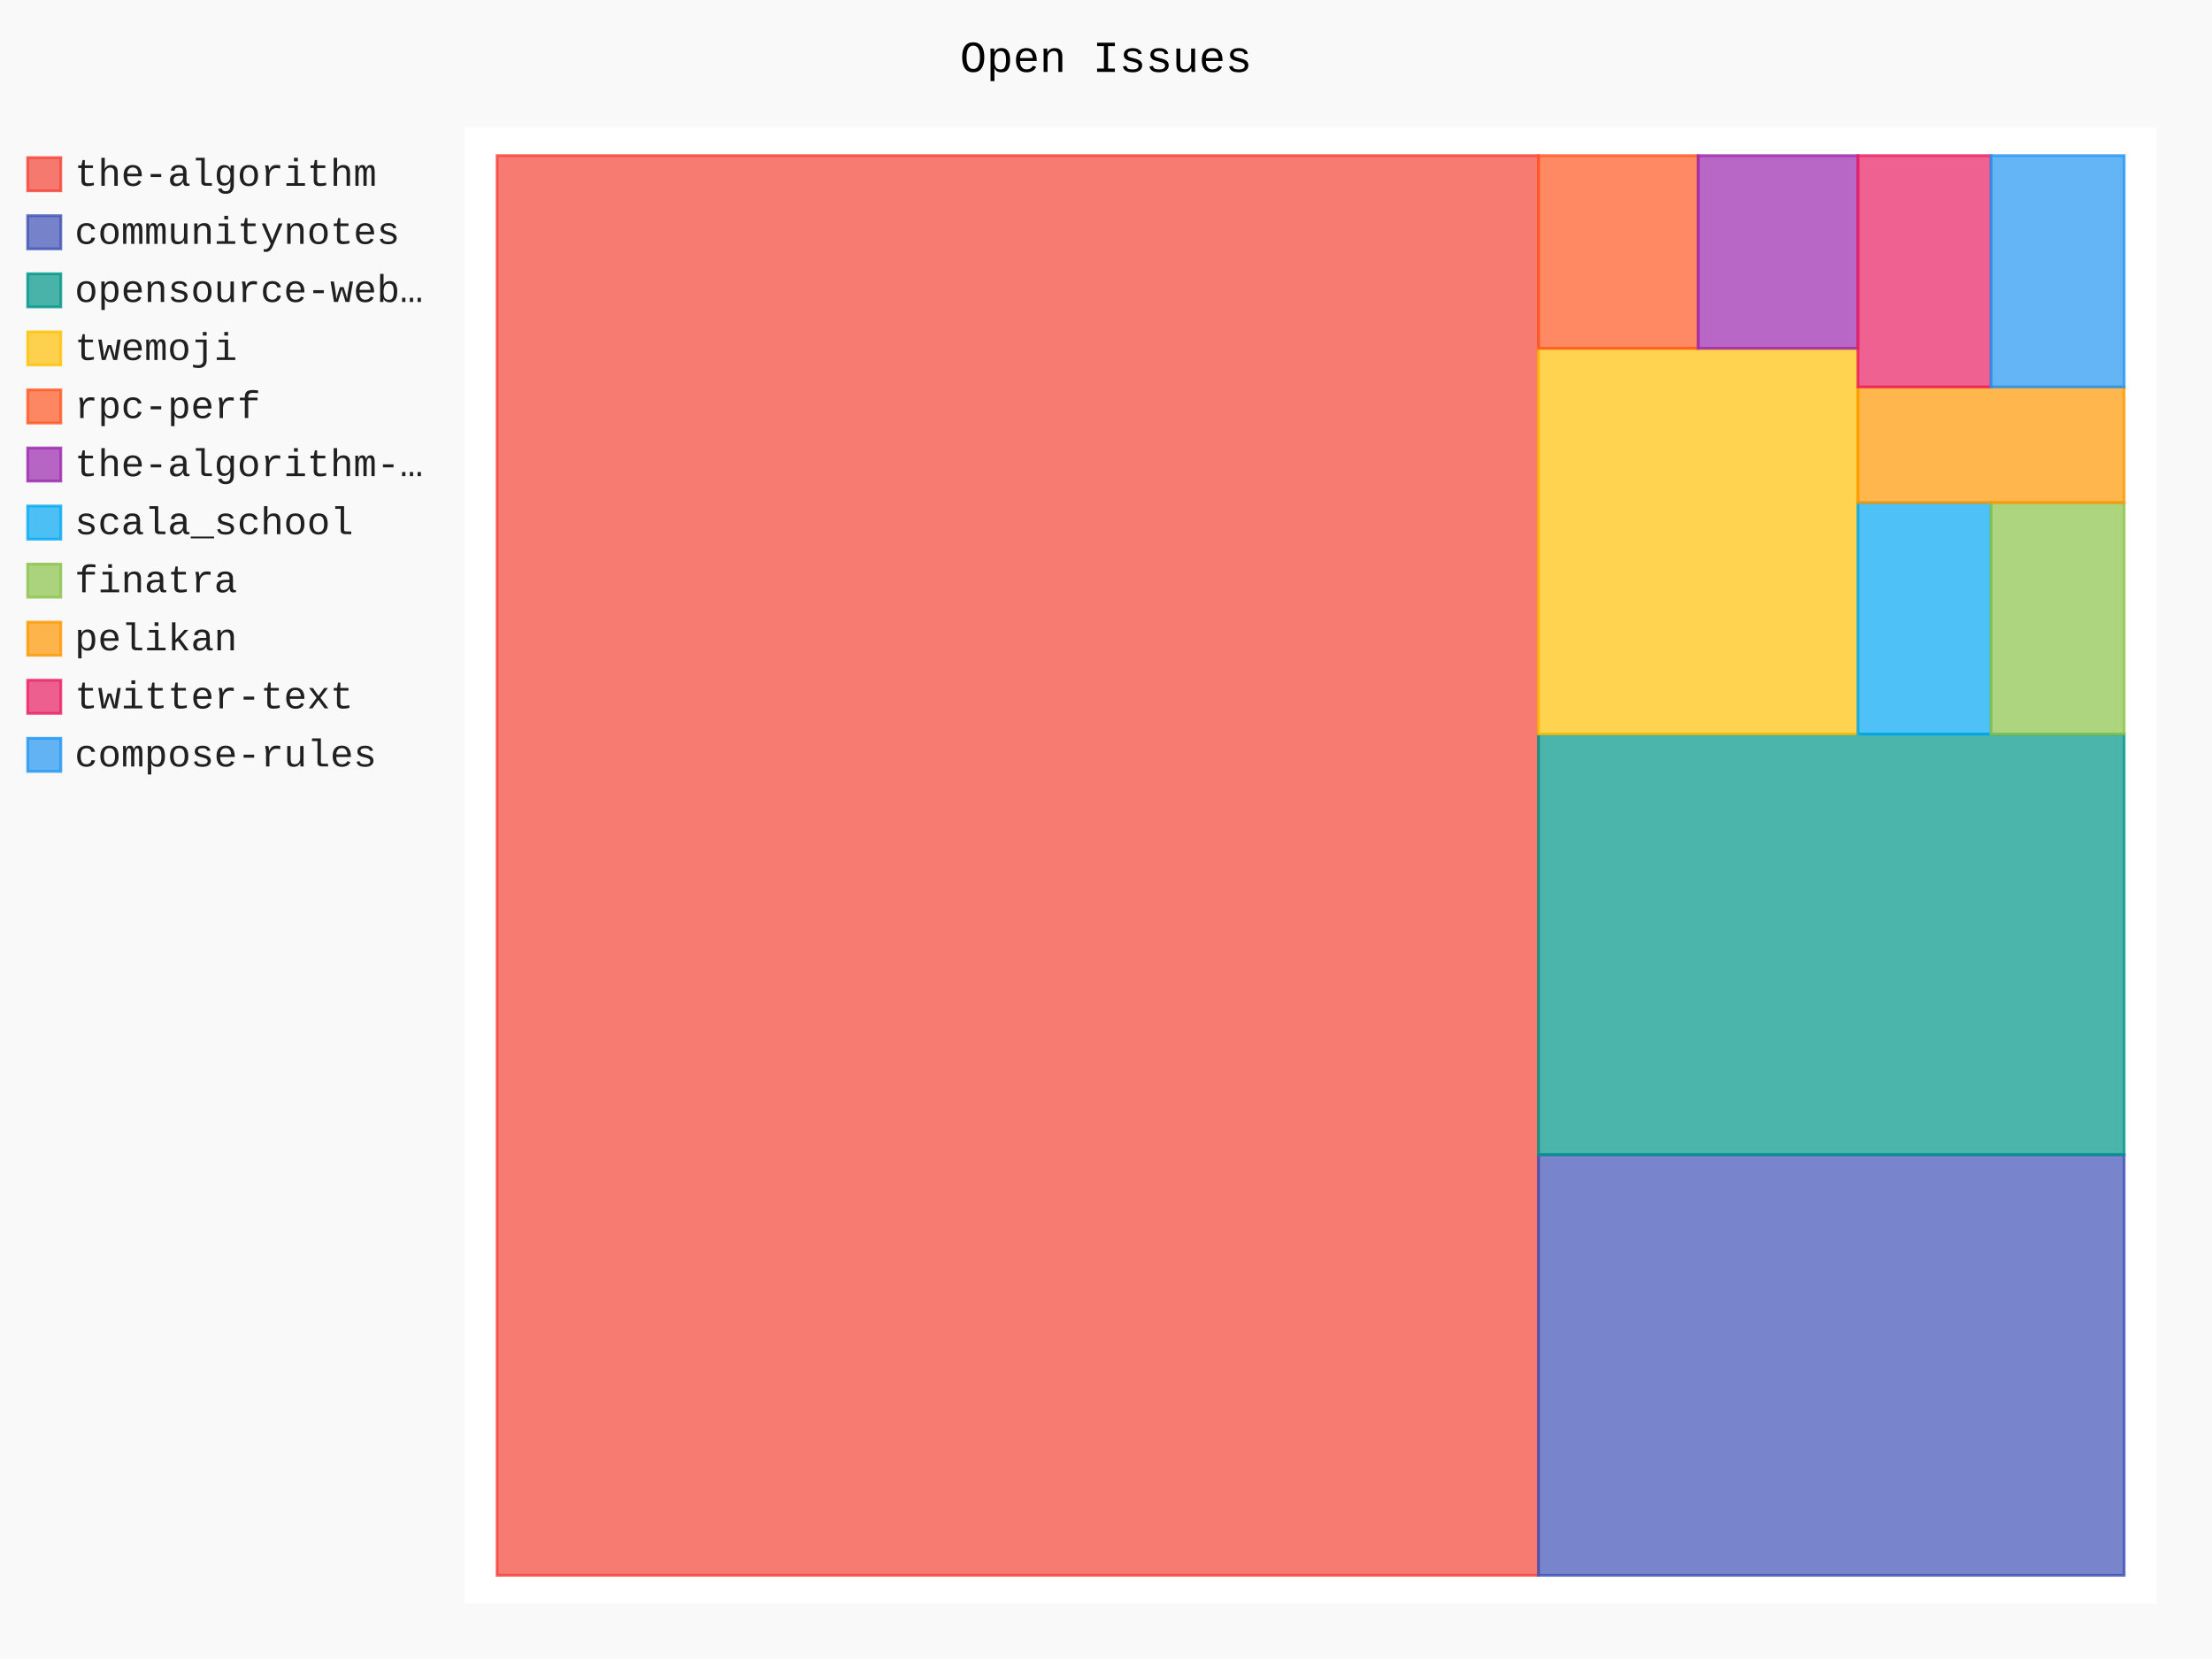
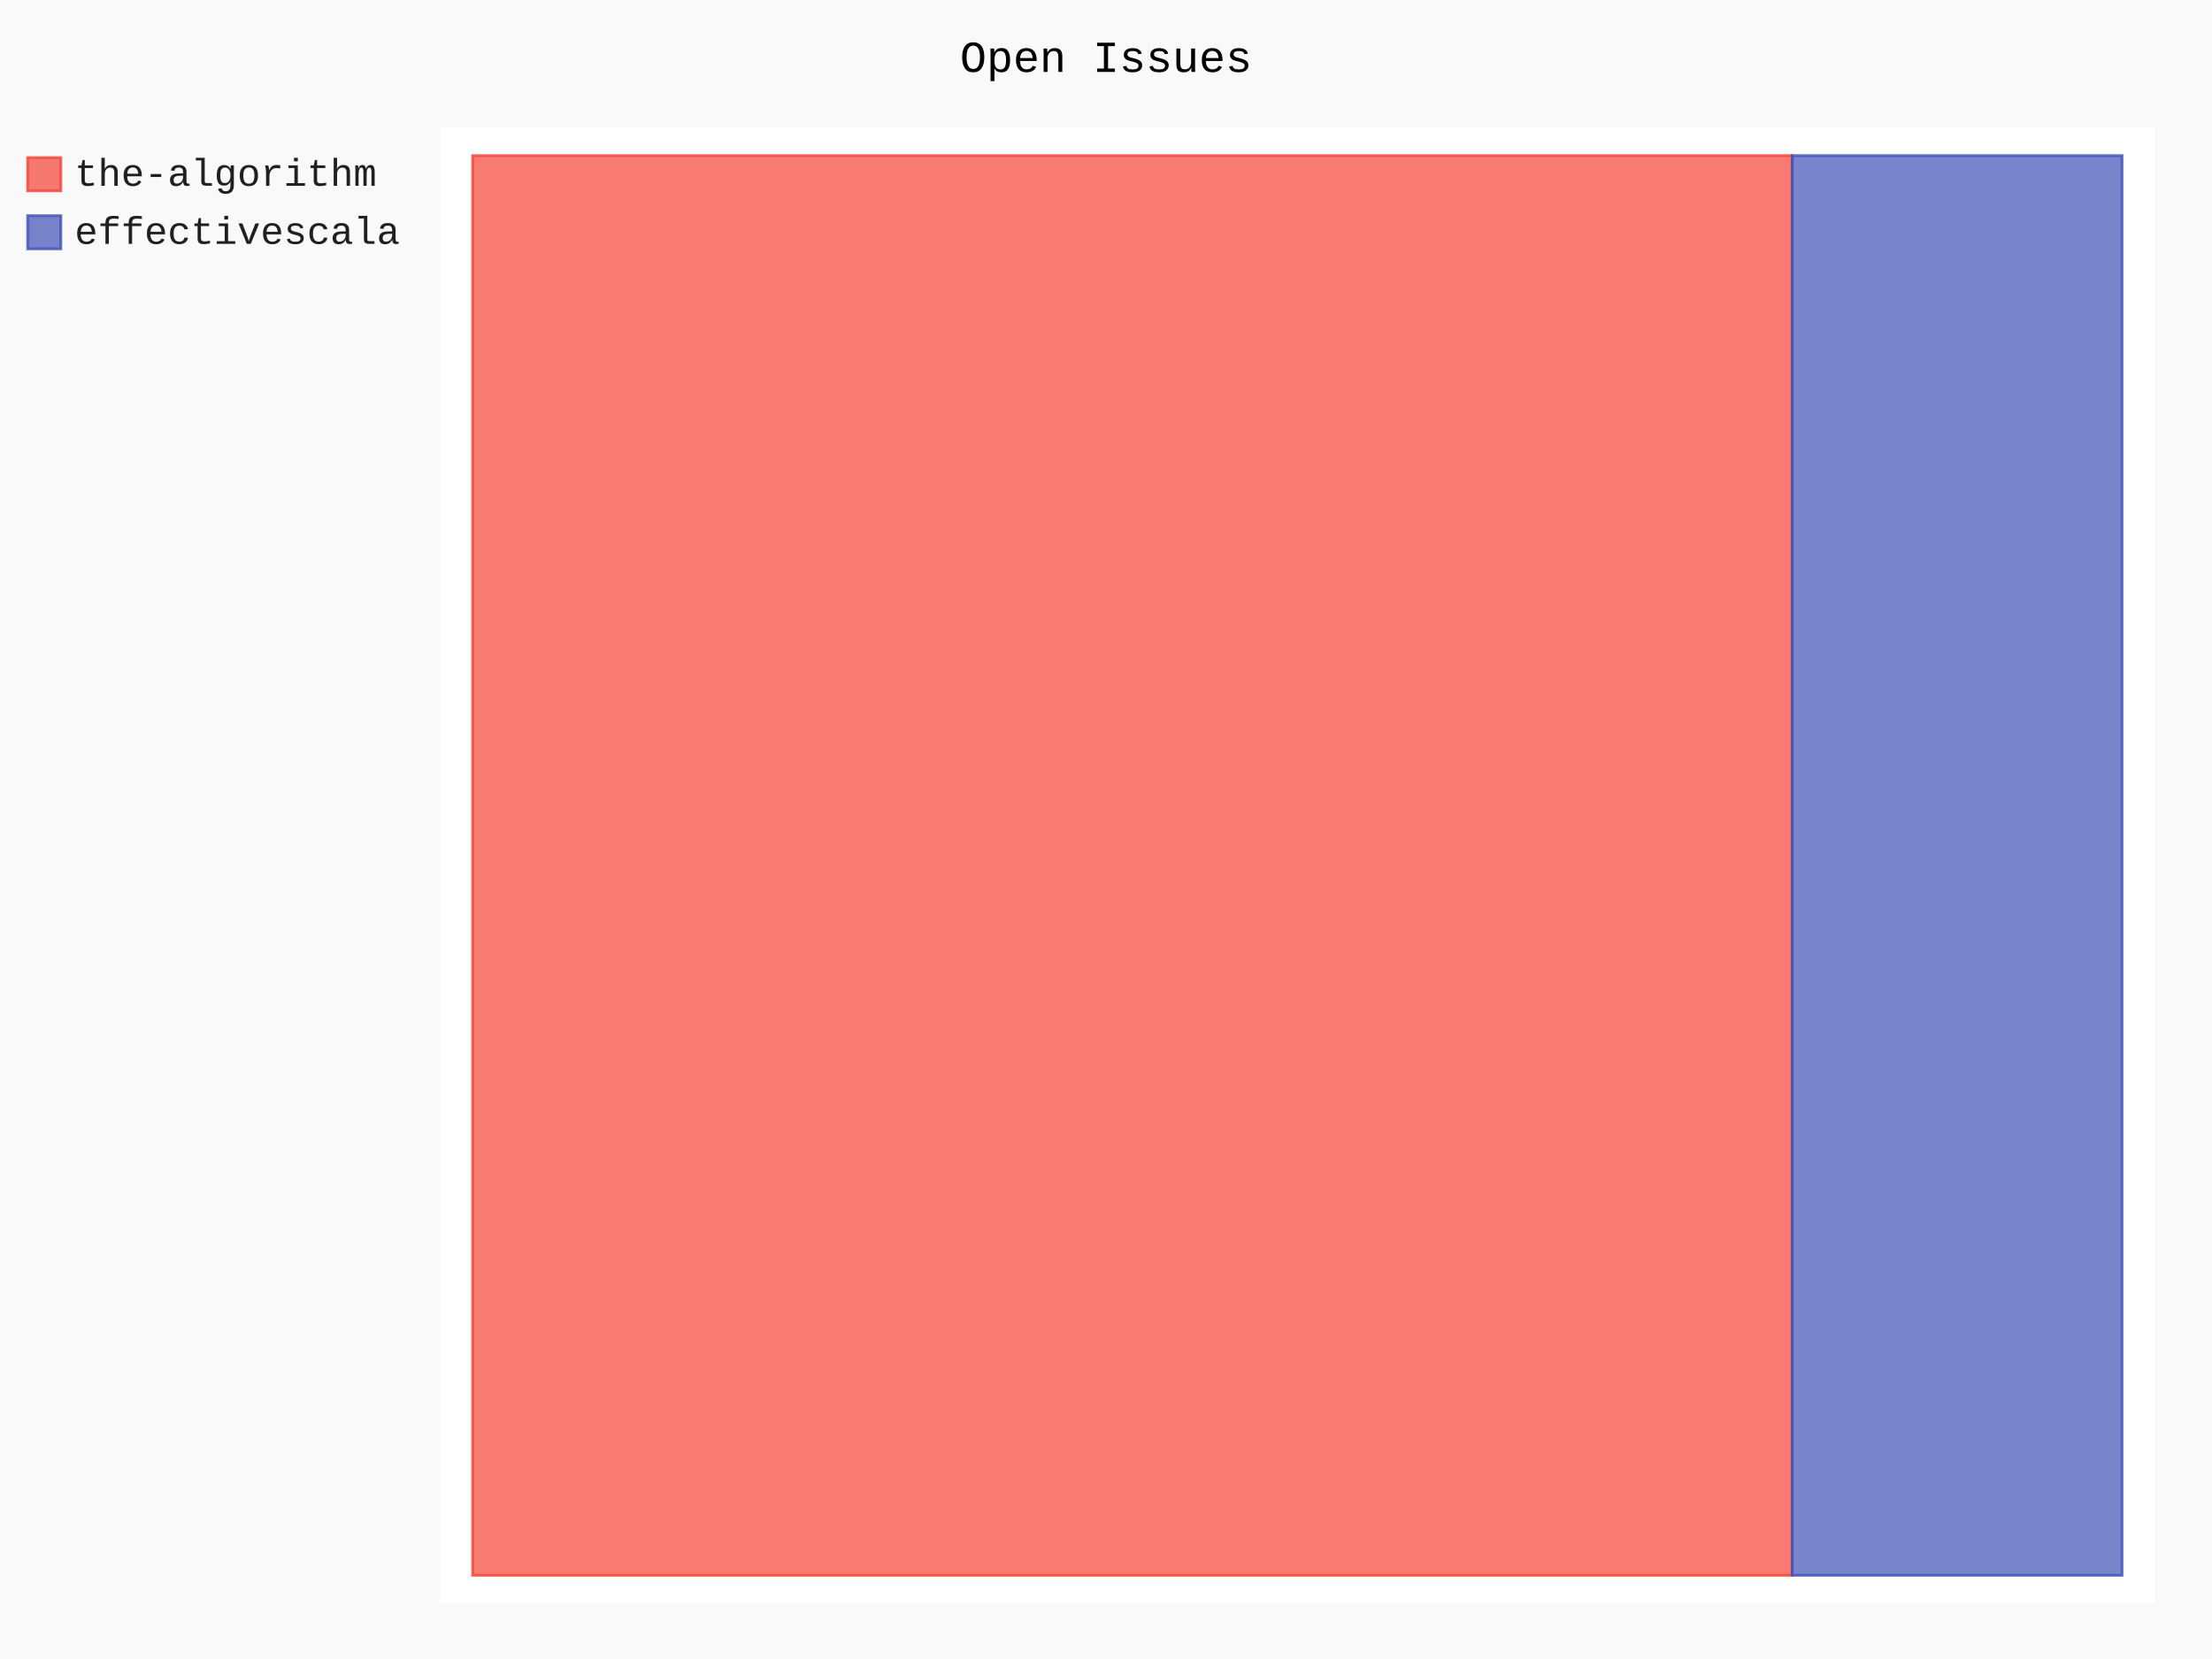
- <svg xmlns="http://www.w3.org/2000/svg" id="chart-2d538359-331b-4764-b348-cc69553ad60c" class="pygal-chart" viewBox="0 0 800 600">
+ <svg xmlns="http://www.w3.org/2000/svg" id="chart-82197cb5-f8ba-4a8b-bbe1-6141ec0bbb40" class="pygal-chart" viewBox="0 0 800 600">
  <defs>
-     <style type="text/css">#chart-2d538359-331b-4764-b348-cc69553ad60c{-webkit-user-select:none;-webkit-font-smoothing:antialiased;font-family:Consolas,"Liberation Mono",Menlo,Courier,monospace}#chart-2d538359-331b-4764-b348-cc69553ad60c .title{font-family:Consolas,"Liberation Mono",Menlo,Courier,monospace;font-size:16px}#chart-2d538359-331b-4764-b348-cc69553ad60c .legends .legend text{font-family:Consolas,"Liberation Mono",Menlo,Courier,monospace;font-size:14px}#chart-2d538359-331b-4764-b348-cc69553ad60c .axis text{font-family:Consolas,"Liberation Mono",Menlo,Courier,monospace;font-size:10px}#chart-2d538359-331b-4764-b348-cc69553ad60c .axis text.major{font-family:Consolas,"Liberation Mono",Menlo,Courier,monospace;font-size:10px}#chart-2d538359-331b-4764-b348-cc69553ad60c .text-overlay text.value{font-family:Consolas,"Liberation Mono",Menlo,Courier,monospace;font-size:16px}#chart-2d538359-331b-4764-b348-cc69553ad60c .text-overlay text.label{font-family:Consolas,"Liberation Mono",Menlo,Courier,monospace;font-size:10px}#chart-2d538359-331b-4764-b348-cc69553ad60c .tooltip{font-family:Consolas,"Liberation Mono",Menlo,Courier,monospace;font-size:14px}#chart-2d538359-331b-4764-b348-cc69553ad60c text.no_data{font-family:Consolas,"Liberation Mono",Menlo,Courier,monospace;font-size:64px}
- #chart-2d538359-331b-4764-b348-cc69553ad60c{background-color:rgba(249,249,249,1)}#chart-2d538359-331b-4764-b348-cc69553ad60c path,#chart-2d538359-331b-4764-b348-cc69553ad60c line,#chart-2d538359-331b-4764-b348-cc69553ad60c rect,#chart-2d538359-331b-4764-b348-cc69553ad60c circle{-webkit-transition:150ms;-moz-transition:150ms;transition:150ms}#chart-2d538359-331b-4764-b348-cc69553ad60c .graph &gt; .background{fill:rgba(249,249,249,1)}#chart-2d538359-331b-4764-b348-cc69553ad60c .plot &gt; .background{fill:rgba(255,255,255,1)}#chart-2d538359-331b-4764-b348-cc69553ad60c .graph{fill:rgba(0,0,0,.87)}#chart-2d538359-331b-4764-b348-cc69553ad60c text.no_data{fill:rgba(0,0,0,1)}#chart-2d538359-331b-4764-b348-cc69553ad60c .title{fill:rgba(0,0,0,1)}#chart-2d538359-331b-4764-b348-cc69553ad60c .legends .legend text{fill:rgba(0,0,0,.87)}#chart-2d538359-331b-4764-b348-cc69553ad60c .legends .legend:hover text{fill:rgba(0,0,0,1)}#chart-2d538359-331b-4764-b348-cc69553ad60c .axis .line{stroke:rgba(0,0,0,1)}#chart-2d538359-331b-4764-b348-cc69553ad60c .axis .guide.line{stroke:rgba(0,0,0,.54)}#chart-2d538359-331b-4764-b348-cc69553ad60c .axis .major.line{stroke:rgba(0,0,0,.87)}#chart-2d538359-331b-4764-b348-cc69553ad60c .axis text.major{fill:rgba(0,0,0,1)}#chart-2d538359-331b-4764-b348-cc69553ad60c .axis.y .guides:hover .guide.line,#chart-2d538359-331b-4764-b348-cc69553ad60c .line-graph .axis.x .guides:hover .guide.line,#chart-2d538359-331b-4764-b348-cc69553ad60c .stackedline-graph .axis.x .guides:hover .guide.line,#chart-2d538359-331b-4764-b348-cc69553ad60c .xy-graph .axis.x .guides:hover .guide.line{stroke:rgba(0,0,0,1)}#chart-2d538359-331b-4764-b348-cc69553ad60c .axis .guides:hover text{fill:rgba(0,0,0,1)}#chart-2d538359-331b-4764-b348-cc69553ad60c .reactive{fill-opacity:.7;stroke-opacity:.8;stroke-width:1}#chart-2d538359-331b-4764-b348-cc69553ad60c .ci{stroke:rgba(0,0,0,.87)}#chart-2d538359-331b-4764-b348-cc69553ad60c .reactive.active,#chart-2d538359-331b-4764-b348-cc69553ad60c .active .reactive{fill-opacity:.8;stroke-opacity:.9;stroke-width:4}#chart-2d538359-331b-4764-b348-cc69553ad60c .ci .reactive.active{stroke-width:1.5}#chart-2d538359-331b-4764-b348-cc69553ad60c .series text{fill:rgba(0,0,0,1)}#chart-2d538359-331b-4764-b348-cc69553ad60c .tooltip rect{fill:rgba(255,255,255,1);stroke:rgba(0,0,0,1);-webkit-transition:opacity 150ms;-moz-transition:opacity 150ms;transition:opacity 150ms}#chart-2d538359-331b-4764-b348-cc69553ad60c .tooltip .label{fill:rgba(0,0,0,.87)}#chart-2d538359-331b-4764-b348-cc69553ad60c .tooltip .label{fill:rgba(0,0,0,.87)}#chart-2d538359-331b-4764-b348-cc69553ad60c .tooltip .legend{font-size:.8em;fill:rgba(0,0,0,.54)}#chart-2d538359-331b-4764-b348-cc69553ad60c .tooltip .x_label{font-size:.6em;fill:rgba(0,0,0,1)}#chart-2d538359-331b-4764-b348-cc69553ad60c .tooltip .xlink{font-size:.5em;text-decoration:underline}#chart-2d538359-331b-4764-b348-cc69553ad60c .tooltip .value{font-size:1.5em}#chart-2d538359-331b-4764-b348-cc69553ad60c .bound{font-size:.5em}#chart-2d538359-331b-4764-b348-cc69553ad60c .max-value{font-size:.75em;fill:rgba(0,0,0,.54)}#chart-2d538359-331b-4764-b348-cc69553ad60c .map-element{fill:rgba(255,255,255,1);stroke:rgba(0,0,0,.54) !important}#chart-2d538359-331b-4764-b348-cc69553ad60c .map-element .reactive{fill-opacity:inherit;stroke-opacity:inherit}#chart-2d538359-331b-4764-b348-cc69553ad60c .color-0,#chart-2d538359-331b-4764-b348-cc69553ad60c .color-0 a:visited{stroke:#F44336;fill:#F44336}#chart-2d538359-331b-4764-b348-cc69553ad60c .color-1,#chart-2d538359-331b-4764-b348-cc69553ad60c .color-1 a:visited{stroke:#3F51B5;fill:#3F51B5}#chart-2d538359-331b-4764-b348-cc69553ad60c .color-2,#chart-2d538359-331b-4764-b348-cc69553ad60c .color-2 a:visited{stroke:#009688;fill:#009688}#chart-2d538359-331b-4764-b348-cc69553ad60c .color-3,#chart-2d538359-331b-4764-b348-cc69553ad60c .color-3 a:visited{stroke:#FFC107;fill:#FFC107}#chart-2d538359-331b-4764-b348-cc69553ad60c .color-4,#chart-2d538359-331b-4764-b348-cc69553ad60c .color-4 a:visited{stroke:#FF5722;fill:#FF5722}#chart-2d538359-331b-4764-b348-cc69553ad60c .color-5,#chart-2d538359-331b-4764-b348-cc69553ad60c .color-5 a:visited{stroke:#9C27B0;fill:#9C27B0}#chart-2d538359-331b-4764-b348-cc69553ad60c .color-6,#chart-2d538359-331b-4764-b348-cc69553ad60c .color-6 a:visited{stroke:#03A9F4;fill:#03A9F4}#chart-2d538359-331b-4764-b348-cc69553ad60c .color-7,#chart-2d538359-331b-4764-b348-cc69553ad60c .color-7 a:visited{stroke:#8BC34A;fill:#8BC34A}#chart-2d538359-331b-4764-b348-cc69553ad60c .color-8,#chart-2d538359-331b-4764-b348-cc69553ad60c .color-8 a:visited{stroke:#FF9800;fill:#FF9800}#chart-2d538359-331b-4764-b348-cc69553ad60c .color-9,#chart-2d538359-331b-4764-b348-cc69553ad60c .color-9 a:visited{stroke:#E91E63;fill:#E91E63}#chart-2d538359-331b-4764-b348-cc69553ad60c .color-10,#chart-2d538359-331b-4764-b348-cc69553ad60c .color-10 a:visited{stroke:#2196F3;fill:#2196F3}#chart-2d538359-331b-4764-b348-cc69553ad60c .text-overlay .color-0 text{fill:black}#chart-2d538359-331b-4764-b348-cc69553ad60c .text-overlay .color-1 text{fill:black}#chart-2d538359-331b-4764-b348-cc69553ad60c .text-overlay .color-2 text{fill:black}#chart-2d538359-331b-4764-b348-cc69553ad60c .text-overlay .color-3 text{fill:black}#chart-2d538359-331b-4764-b348-cc69553ad60c .text-overlay .color-4 text{fill:black}#chart-2d538359-331b-4764-b348-cc69553ad60c .text-overlay .color-5 text{fill:black}#chart-2d538359-331b-4764-b348-cc69553ad60c .text-overlay .color-6 text{fill:black}#chart-2d538359-331b-4764-b348-cc69553ad60c .text-overlay .color-7 text{fill:black}#chart-2d538359-331b-4764-b348-cc69553ad60c .text-overlay .color-8 text{fill:black}#chart-2d538359-331b-4764-b348-cc69553ad60c .text-overlay .color-9 text{fill:black}#chart-2d538359-331b-4764-b348-cc69553ad60c .text-overlay .color-10 text{fill:black}
- #chart-2d538359-331b-4764-b348-cc69553ad60c text.no_data{text-anchor:middle}#chart-2d538359-331b-4764-b348-cc69553ad60c .guide.line{fill:none}#chart-2d538359-331b-4764-b348-cc69553ad60c .centered{text-anchor:middle}#chart-2d538359-331b-4764-b348-cc69553ad60c .title{text-anchor:middle}#chart-2d538359-331b-4764-b348-cc69553ad60c .legends .legend text{fill-opacity:1}#chart-2d538359-331b-4764-b348-cc69553ad60c .axis.x text{text-anchor:middle}#chart-2d538359-331b-4764-b348-cc69553ad60c .axis.x:not(.web) text[transform]{text-anchor:start}#chart-2d538359-331b-4764-b348-cc69553ad60c .axis.x:not(.web) text[transform].backwards{text-anchor:end}#chart-2d538359-331b-4764-b348-cc69553ad60c .axis.y text{text-anchor:end}#chart-2d538359-331b-4764-b348-cc69553ad60c .axis.y text[transform].backwards{text-anchor:start}#chart-2d538359-331b-4764-b348-cc69553ad60c .axis.y2 text{text-anchor:start}#chart-2d538359-331b-4764-b348-cc69553ad60c .axis.y2 text[transform].backwards{text-anchor:end}#chart-2d538359-331b-4764-b348-cc69553ad60c .axis .guide.line{stroke-dasharray:4,4;stroke:black}#chart-2d538359-331b-4764-b348-cc69553ad60c .axis .major.guide.line{stroke-dasharray:6,6;stroke:black}#chart-2d538359-331b-4764-b348-cc69553ad60c .horizontal .axis.y .guide.line,#chart-2d538359-331b-4764-b348-cc69553ad60c .horizontal .axis.y2 .guide.line,#chart-2d538359-331b-4764-b348-cc69553ad60c .vertical .axis.x .guide.line{opacity:0}#chart-2d538359-331b-4764-b348-cc69553ad60c .horizontal .axis.always_show .guide.line,#chart-2d538359-331b-4764-b348-cc69553ad60c .vertical .axis.always_show .guide.line{opacity:1 !important}#chart-2d538359-331b-4764-b348-cc69553ad60c .axis.y .guides:hover .guide.line,#chart-2d538359-331b-4764-b348-cc69553ad60c .axis.y2 .guides:hover .guide.line,#chart-2d538359-331b-4764-b348-cc69553ad60c .axis.x .guides:hover .guide.line{opacity:1}#chart-2d538359-331b-4764-b348-cc69553ad60c .axis .guides:hover text{opacity:1}#chart-2d538359-331b-4764-b348-cc69553ad60c .nofill{fill:none}#chart-2d538359-331b-4764-b348-cc69553ad60c .subtle-fill{fill-opacity:.2}#chart-2d538359-331b-4764-b348-cc69553ad60c .dot{stroke-width:1px;fill-opacity:1;stroke-opacity:1}#chart-2d538359-331b-4764-b348-cc69553ad60c .dot.active{stroke-width:5px}#chart-2d538359-331b-4764-b348-cc69553ad60c .dot.negative{fill:transparent}#chart-2d538359-331b-4764-b348-cc69553ad60c text,#chart-2d538359-331b-4764-b348-cc69553ad60c tspan{stroke:none !important}#chart-2d538359-331b-4764-b348-cc69553ad60c .series text.active{opacity:1}#chart-2d538359-331b-4764-b348-cc69553ad60c .tooltip rect{fill-opacity:.95;stroke-width:.5}#chart-2d538359-331b-4764-b348-cc69553ad60c .tooltip text{fill-opacity:1}#chart-2d538359-331b-4764-b348-cc69553ad60c .showable{visibility:hidden}#chart-2d538359-331b-4764-b348-cc69553ad60c .showable.shown{visibility:visible}#chart-2d538359-331b-4764-b348-cc69553ad60c .gauge-background{fill:rgba(229,229,229,1);stroke:none}#chart-2d538359-331b-4764-b348-cc69553ad60c .bg-lines{stroke:rgba(249,249,249,1);stroke-width:2px}</style>
+     <style type="text/css">#chart-82197cb5-f8ba-4a8b-bbe1-6141ec0bbb40{-webkit-user-select:none;-webkit-font-smoothing:antialiased;font-family:Consolas,"Liberation Mono",Menlo,Courier,monospace}#chart-82197cb5-f8ba-4a8b-bbe1-6141ec0bbb40 .title{font-family:Consolas,"Liberation Mono",Menlo,Courier,monospace;font-size:16px}#chart-82197cb5-f8ba-4a8b-bbe1-6141ec0bbb40 .legends .legend text{font-family:Consolas,"Liberation Mono",Menlo,Courier,monospace;font-size:14px}#chart-82197cb5-f8ba-4a8b-bbe1-6141ec0bbb40 .axis text{font-family:Consolas,"Liberation Mono",Menlo,Courier,monospace;font-size:10px}#chart-82197cb5-f8ba-4a8b-bbe1-6141ec0bbb40 .axis text.major{font-family:Consolas,"Liberation Mono",Menlo,Courier,monospace;font-size:10px}#chart-82197cb5-f8ba-4a8b-bbe1-6141ec0bbb40 .text-overlay text.value{font-family:Consolas,"Liberation Mono",Menlo,Courier,monospace;font-size:16px}#chart-82197cb5-f8ba-4a8b-bbe1-6141ec0bbb40 .text-overlay text.label{font-family:Consolas,"Liberation Mono",Menlo,Courier,monospace;font-size:10px}#chart-82197cb5-f8ba-4a8b-bbe1-6141ec0bbb40 .tooltip{font-family:Consolas,"Liberation Mono",Menlo,Courier,monospace;font-size:14px}#chart-82197cb5-f8ba-4a8b-bbe1-6141ec0bbb40 text.no_data{font-family:Consolas,"Liberation Mono",Menlo,Courier,monospace;font-size:64px}
+ #chart-82197cb5-f8ba-4a8b-bbe1-6141ec0bbb40{background-color:rgba(249,249,249,1)}#chart-82197cb5-f8ba-4a8b-bbe1-6141ec0bbb40 path,#chart-82197cb5-f8ba-4a8b-bbe1-6141ec0bbb40 line,#chart-82197cb5-f8ba-4a8b-bbe1-6141ec0bbb40 rect,#chart-82197cb5-f8ba-4a8b-bbe1-6141ec0bbb40 circle{-webkit-transition:150ms;-moz-transition:150ms;transition:150ms}#chart-82197cb5-f8ba-4a8b-bbe1-6141ec0bbb40 .graph &gt; .background{fill:rgba(249,249,249,1)}#chart-82197cb5-f8ba-4a8b-bbe1-6141ec0bbb40 .plot &gt; .background{fill:rgba(255,255,255,1)}#chart-82197cb5-f8ba-4a8b-bbe1-6141ec0bbb40 .graph{fill:rgba(0,0,0,.87)}#chart-82197cb5-f8ba-4a8b-bbe1-6141ec0bbb40 text.no_data{fill:rgba(0,0,0,1)}#chart-82197cb5-f8ba-4a8b-bbe1-6141ec0bbb40 .title{fill:rgba(0,0,0,1)}#chart-82197cb5-f8ba-4a8b-bbe1-6141ec0bbb40 .legends .legend text{fill:rgba(0,0,0,.87)}#chart-82197cb5-f8ba-4a8b-bbe1-6141ec0bbb40 .legends .legend:hover text{fill:rgba(0,0,0,1)}#chart-82197cb5-f8ba-4a8b-bbe1-6141ec0bbb40 .axis .line{stroke:rgba(0,0,0,1)}#chart-82197cb5-f8ba-4a8b-bbe1-6141ec0bbb40 .axis .guide.line{stroke:rgba(0,0,0,.54)}#chart-82197cb5-f8ba-4a8b-bbe1-6141ec0bbb40 .axis .major.line{stroke:rgba(0,0,0,.87)}#chart-82197cb5-f8ba-4a8b-bbe1-6141ec0bbb40 .axis text.major{fill:rgba(0,0,0,1)}#chart-82197cb5-f8ba-4a8b-bbe1-6141ec0bbb40 .axis.y .guides:hover .guide.line,#chart-82197cb5-f8ba-4a8b-bbe1-6141ec0bbb40 .line-graph .axis.x .guides:hover .guide.line,#chart-82197cb5-f8ba-4a8b-bbe1-6141ec0bbb40 .stackedline-graph .axis.x .guides:hover .guide.line,#chart-82197cb5-f8ba-4a8b-bbe1-6141ec0bbb40 .xy-graph .axis.x .guides:hover .guide.line{stroke:rgba(0,0,0,1)}#chart-82197cb5-f8ba-4a8b-bbe1-6141ec0bbb40 .axis .guides:hover text{fill:rgba(0,0,0,1)}#chart-82197cb5-f8ba-4a8b-bbe1-6141ec0bbb40 .reactive{fill-opacity:.7;stroke-opacity:.8;stroke-width:1}#chart-82197cb5-f8ba-4a8b-bbe1-6141ec0bbb40 .ci{stroke:rgba(0,0,0,.87)}#chart-82197cb5-f8ba-4a8b-bbe1-6141ec0bbb40 .reactive.active,#chart-82197cb5-f8ba-4a8b-bbe1-6141ec0bbb40 .active .reactive{fill-opacity:.8;stroke-opacity:.9;stroke-width:4}#chart-82197cb5-f8ba-4a8b-bbe1-6141ec0bbb40 .ci .reactive.active{stroke-width:1.5}#chart-82197cb5-f8ba-4a8b-bbe1-6141ec0bbb40 .series text{fill:rgba(0,0,0,1)}#chart-82197cb5-f8ba-4a8b-bbe1-6141ec0bbb40 .tooltip rect{fill:rgba(255,255,255,1);stroke:rgba(0,0,0,1);-webkit-transition:opacity 150ms;-moz-transition:opacity 150ms;transition:opacity 150ms}#chart-82197cb5-f8ba-4a8b-bbe1-6141ec0bbb40 .tooltip .label{fill:rgba(0,0,0,.87)}#chart-82197cb5-f8ba-4a8b-bbe1-6141ec0bbb40 .tooltip .label{fill:rgba(0,0,0,.87)}#chart-82197cb5-f8ba-4a8b-bbe1-6141ec0bbb40 .tooltip .legend{font-size:.8em;fill:rgba(0,0,0,.54)}#chart-82197cb5-f8ba-4a8b-bbe1-6141ec0bbb40 .tooltip .x_label{font-size:.6em;fill:rgba(0,0,0,1)}#chart-82197cb5-f8ba-4a8b-bbe1-6141ec0bbb40 .tooltip .xlink{font-size:.5em;text-decoration:underline}#chart-82197cb5-f8ba-4a8b-bbe1-6141ec0bbb40 .tooltip .value{font-size:1.5em}#chart-82197cb5-f8ba-4a8b-bbe1-6141ec0bbb40 .bound{font-size:.5em}#chart-82197cb5-f8ba-4a8b-bbe1-6141ec0bbb40 .max-value{font-size:.75em;fill:rgba(0,0,0,.54)}#chart-82197cb5-f8ba-4a8b-bbe1-6141ec0bbb40 .map-element{fill:rgba(255,255,255,1);stroke:rgba(0,0,0,.54) !important}#chart-82197cb5-f8ba-4a8b-bbe1-6141ec0bbb40 .map-element .reactive{fill-opacity:inherit;stroke-opacity:inherit}#chart-82197cb5-f8ba-4a8b-bbe1-6141ec0bbb40 .color-0,#chart-82197cb5-f8ba-4a8b-bbe1-6141ec0bbb40 .color-0 a:visited{stroke:#F44336;fill:#F44336}#chart-82197cb5-f8ba-4a8b-bbe1-6141ec0bbb40 .color-1,#chart-82197cb5-f8ba-4a8b-bbe1-6141ec0bbb40 .color-1 a:visited{stroke:#3F51B5;fill:#3F51B5}#chart-82197cb5-f8ba-4a8b-bbe1-6141ec0bbb40 .text-overlay .color-0 text{fill:black}#chart-82197cb5-f8ba-4a8b-bbe1-6141ec0bbb40 .text-overlay .color-1 text{fill:black}
+ #chart-82197cb5-f8ba-4a8b-bbe1-6141ec0bbb40 text.no_data{text-anchor:middle}#chart-82197cb5-f8ba-4a8b-bbe1-6141ec0bbb40 .guide.line{fill:none}#chart-82197cb5-f8ba-4a8b-bbe1-6141ec0bbb40 .centered{text-anchor:middle}#chart-82197cb5-f8ba-4a8b-bbe1-6141ec0bbb40 .title{text-anchor:middle}#chart-82197cb5-f8ba-4a8b-bbe1-6141ec0bbb40 .legends .legend text{fill-opacity:1}#chart-82197cb5-f8ba-4a8b-bbe1-6141ec0bbb40 .axis.x text{text-anchor:middle}#chart-82197cb5-f8ba-4a8b-bbe1-6141ec0bbb40 .axis.x:not(.web) text[transform]{text-anchor:start}#chart-82197cb5-f8ba-4a8b-bbe1-6141ec0bbb40 .axis.x:not(.web) text[transform].backwards{text-anchor:end}#chart-82197cb5-f8ba-4a8b-bbe1-6141ec0bbb40 .axis.y text{text-anchor:end}#chart-82197cb5-f8ba-4a8b-bbe1-6141ec0bbb40 .axis.y text[transform].backwards{text-anchor:start}#chart-82197cb5-f8ba-4a8b-bbe1-6141ec0bbb40 .axis.y2 text{text-anchor:start}#chart-82197cb5-f8ba-4a8b-bbe1-6141ec0bbb40 .axis.y2 text[transform].backwards{text-anchor:end}#chart-82197cb5-f8ba-4a8b-bbe1-6141ec0bbb40 .axis .guide.line{stroke-dasharray:4,4;stroke:black}#chart-82197cb5-f8ba-4a8b-bbe1-6141ec0bbb40 .axis .major.guide.line{stroke-dasharray:6,6;stroke:black}#chart-82197cb5-f8ba-4a8b-bbe1-6141ec0bbb40 .horizontal .axis.y .guide.line,#chart-82197cb5-f8ba-4a8b-bbe1-6141ec0bbb40 .horizontal .axis.y2 .guide.line,#chart-82197cb5-f8ba-4a8b-bbe1-6141ec0bbb40 .vertical .axis.x .guide.line{opacity:0}#chart-82197cb5-f8ba-4a8b-bbe1-6141ec0bbb40 .horizontal .axis.always_show .guide.line,#chart-82197cb5-f8ba-4a8b-bbe1-6141ec0bbb40 .vertical .axis.always_show .guide.line{opacity:1 !important}#chart-82197cb5-f8ba-4a8b-bbe1-6141ec0bbb40 .axis.y .guides:hover .guide.line,#chart-82197cb5-f8ba-4a8b-bbe1-6141ec0bbb40 .axis.y2 .guides:hover .guide.line,#chart-82197cb5-f8ba-4a8b-bbe1-6141ec0bbb40 .axis.x .guides:hover .guide.line{opacity:1}#chart-82197cb5-f8ba-4a8b-bbe1-6141ec0bbb40 .axis .guides:hover text{opacity:1}#chart-82197cb5-f8ba-4a8b-bbe1-6141ec0bbb40 .nofill{fill:none}#chart-82197cb5-f8ba-4a8b-bbe1-6141ec0bbb40 .subtle-fill{fill-opacity:.2}#chart-82197cb5-f8ba-4a8b-bbe1-6141ec0bbb40 .dot{stroke-width:1px;fill-opacity:1;stroke-opacity:1}#chart-82197cb5-f8ba-4a8b-bbe1-6141ec0bbb40 .dot.active{stroke-width:5px}#chart-82197cb5-f8ba-4a8b-bbe1-6141ec0bbb40 .dot.negative{fill:transparent}#chart-82197cb5-f8ba-4a8b-bbe1-6141ec0bbb40 text,#chart-82197cb5-f8ba-4a8b-bbe1-6141ec0bbb40 tspan{stroke:none !important}#chart-82197cb5-f8ba-4a8b-bbe1-6141ec0bbb40 .series text.active{opacity:1}#chart-82197cb5-f8ba-4a8b-bbe1-6141ec0bbb40 .tooltip rect{fill-opacity:.95;stroke-width:.5}#chart-82197cb5-f8ba-4a8b-bbe1-6141ec0bbb40 .tooltip text{fill-opacity:1}#chart-82197cb5-f8ba-4a8b-bbe1-6141ec0bbb40 .showable{visibility:hidden}#chart-82197cb5-f8ba-4a8b-bbe1-6141ec0bbb40 .showable.shown{visibility:visible}#chart-82197cb5-f8ba-4a8b-bbe1-6141ec0bbb40 .gauge-background{fill:rgba(229,229,229,1);stroke:none}#chart-82197cb5-f8ba-4a8b-bbe1-6141ec0bbb40 .bg-lines{stroke:rgba(249,249,249,1);stroke-width:2px}</style>
  </defs>
  <g class="graph treemap-graph vertical">
    <rect x="0" y="0" width="800" height="600" class="background" />
-     <g transform="translate(168, 46)" class="plot">
-       <rect x="0" y="0" width="612.0" height="534" class="background" />
+     <g transform="translate(159, 46)" class="plot">
+       <rect x="0" y="0" width="620.4" height="534" class="background" />
      <g class="series serie-0 color-0">
        <g class="rects">
          <g class="rect">
-             <rect x="11.769" y="10.269" width="376.615" height="513.462" class="rect reactive tooltip-trigger" />
+             <rect x="11.931" y="10.269" width="477.231" height="513.462" class="rect reactive tooltip-trigger" />
          </g>
        </g>
      </g>
      <g class="series serie-1 color-1">
        <g class="rects">
          <g class="rect">
-             <rect x="388.385" y="371.594" width="211.846" height="152.137" class="rect reactive tooltip-trigger" />
-           </g>
-         </g>
-       </g>
-       <g class="series serie-2 color-2">
-         <g class="rects">
-           <g class="rect">
-             <rect x="388.385" y="219.457" width="211.846" height="152.137" class="rect reactive tooltip-trigger" />
-           </g>
-         </g>
-       </g>
-       <g class="series serie-3 color-3">
-         <g class="rects">
-           <g class="rect">
-             <rect x="388.385" y="79.999" width="115.552" height="139.459" class="rect reactive tooltip-trigger" />
-           </g>
-         </g>
-       </g>
-       <g class="series serie-4 color-4">
-         <g class="rects">
-           <g class="rect">
-             <rect x="388.385" y="10.269" width="57.776" height="69.729" class="rect reactive tooltip-trigger" />
-           </g>
-         </g>
-       </g>
-       <g class="series serie-5 color-5">
-         <g class="rects">
-           <g class="rect">
-             <rect x="446.161" y="10.269" width="57.776" height="69.729" class="rect reactive tooltip-trigger" />
-           </g>
-         </g>
-       </g>
-       <g class="series serie-6 color-6">
-         <g class="rects">
-           <g class="rect">
-             <rect x="503.937" y="135.782" width="48.147" height="83.675" class="rect reactive tooltip-trigger" />
-           </g>
-         </g>
-       </g>
-       <g class="series serie-7 color-7">
-         <g class="rects">
-           <g class="rect">
-             <rect x="552.084" y="135.782" width="48.147" height="83.675" class="rect reactive tooltip-trigger" />
-           </g>
-         </g>
-       </g>
-       <g class="series serie-8 color-8">
-         <g class="rects">
-           <g class="rect">
-             <rect x="503.937" y="93.944" width="96.294" height="41.838" class="rect reactive tooltip-trigger" />
-           </g>
-         </g>
-       </g>
-       <g class="series serie-9 color-9">
-         <g class="rects">
-           <g class="rect">
-             <rect x="503.937" y="10.269" width="48.147" height="83.675" class="rect reactive tooltip-trigger" />
-           </g>
-         </g>
-       </g>
-       <g class="series serie-10 color-10">
-         <g class="rects">
-           <g class="rect">
-             <rect x="552.084" y="10.269" width="48.147" height="83.675" class="rect reactive tooltip-trigger" />
+             <rect x="489.162" y="10.269" width="119.308" height="513.462" class="rect reactive tooltip-trigger" />
          </g>
        </g>
      </g>
    </g>
    <g class="titles">
      <text x="400.0" y="26" class="title plot_title">Open Issues</text>
    </g>
-     <g transform="translate(168, 46)" class="plot overlay">
+     <g transform="translate(159, 46)" class="plot overlay">
      <g class="series serie-0 color-0" />
      <g class="series serie-1 color-1" />
-       <g class="series serie-2 color-2" />
-       <g class="series serie-3 color-3" />
-       <g class="series serie-4 color-4" />
-       <g class="series serie-5 color-5" />
-       <g class="series serie-6 color-6" />
-       <g class="series serie-7 color-7" />
-       <g class="series serie-8 color-8" />
-       <g class="series serie-9 color-9" />
-       <g class="series serie-10 color-10" />
    </g>
-     <g transform="translate(168, 46)" class="plot text-overlay">
+     <g transform="translate(159, 46)" class="plot text-overlay">
      <g class="series serie-0 color-0" />
      <g class="series serie-1 color-1" />
-       <g class="series serie-2 color-2" />
-       <g class="series serie-3 color-3" />
-       <g class="series serie-4 color-4" />
-       <g class="series serie-5 color-5" />
-       <g class="series serie-6 color-6" />
-       <g class="series serie-7 color-7" />
-       <g class="series serie-8 color-8" />
-       <g class="series serie-9 color-9" />
-       <g class="series serie-10 color-10" />
    </g>
-     <g transform="translate(168, 46)" class="plot tooltip-overlay">
+     <g transform="translate(159, 46)" class="plot tooltip-overlay">
      <g transform="translate(0 0)" style="opacity: 0" class="tooltip">
        <rect rx="0" ry="0" width="0" height="0" class="tooltip-box" />
        <g class="text" />
      </g>
    </g>
    <g transform="translate(10, 56)" class="legends">
      <g id="activate-serie-0" class="legend reactive activate-serie">
        <rect x="0.0" y="1.0" width="12" height="12" class="color-0 reactive" />
        <text x="17.0" y="11.2">the-algorithm</text>
      </g>
      <g id="activate-serie-1" class="legend reactive activate-serie">
        <rect x="0.0" y="22.0" width="12" height="12" class="color-1 reactive" />
-         <text x="17.0" y="32.2">communitynotes</text>
-       </g>
-       <g id="activate-serie-2" class="legend reactive activate-serie">
-         <rect x="0.0" y="43.0" width="12" height="12" class="color-2 reactive" />
-         <text x="17.0" y="53.2">opensource-web…</text>
-       </g>
-       <g id="activate-serie-3" class="legend reactive activate-serie">
-         <rect x="0.0" y="64.0" width="12" height="12" class="color-3 reactive" />
-         <text x="17.0" y="74.2">twemoji</text>
-       </g>
-       <g id="activate-serie-4" class="legend reactive activate-serie">
-         <rect x="0.0" y="85.0" width="12" height="12" class="color-4 reactive" />
-         <text x="17.0" y="95.2">rpc-perf</text>
-       </g>
-       <g id="activate-serie-5" class="legend reactive activate-serie">
-         <rect x="0.0" y="106.0" width="12" height="12" class="color-5 reactive" />
-         <text x="17.0" y="116.2">the-algorithm-…</text>
-       </g>
-       <g id="activate-serie-6" class="legend reactive activate-serie">
-         <rect x="0.0" y="127.0" width="12" height="12" class="color-6 reactive" />
-         <text x="17.0" y="137.2">scala_school</text>
-       </g>
-       <g id="activate-serie-7" class="legend reactive activate-serie">
-         <rect x="0.0" y="148.0" width="12" height="12" class="color-7 reactive" />
-         <text x="17.0" y="158.2">finatra</text>
-       </g>
-       <g id="activate-serie-8" class="legend reactive activate-serie">
-         <rect x="0.0" y="169.0" width="12" height="12" class="color-8 reactive" />
-         <text x="17.0" y="179.2">pelikan</text>
-       </g>
-       <g id="activate-serie-9" class="legend reactive activate-serie">
-         <rect x="0.0" y="190.0" width="12" height="12" class="color-9 reactive" />
-         <text x="17.0" y="200.2">twitter-text</text>
-       </g>
-       <g id="activate-serie-10" class="legend reactive activate-serie">
-         <rect x="0.0" y="211.0" width="12" height="12" class="color-10 reactive" />
-         <text x="17.0" y="221.2">compose-rules</text>
+         <text x="17.0" y="32.2">effectivescala</text>
      </g>
    </g>
    <g transform="translate(790, 56)" class="legends" />
  </g>
</svg>
